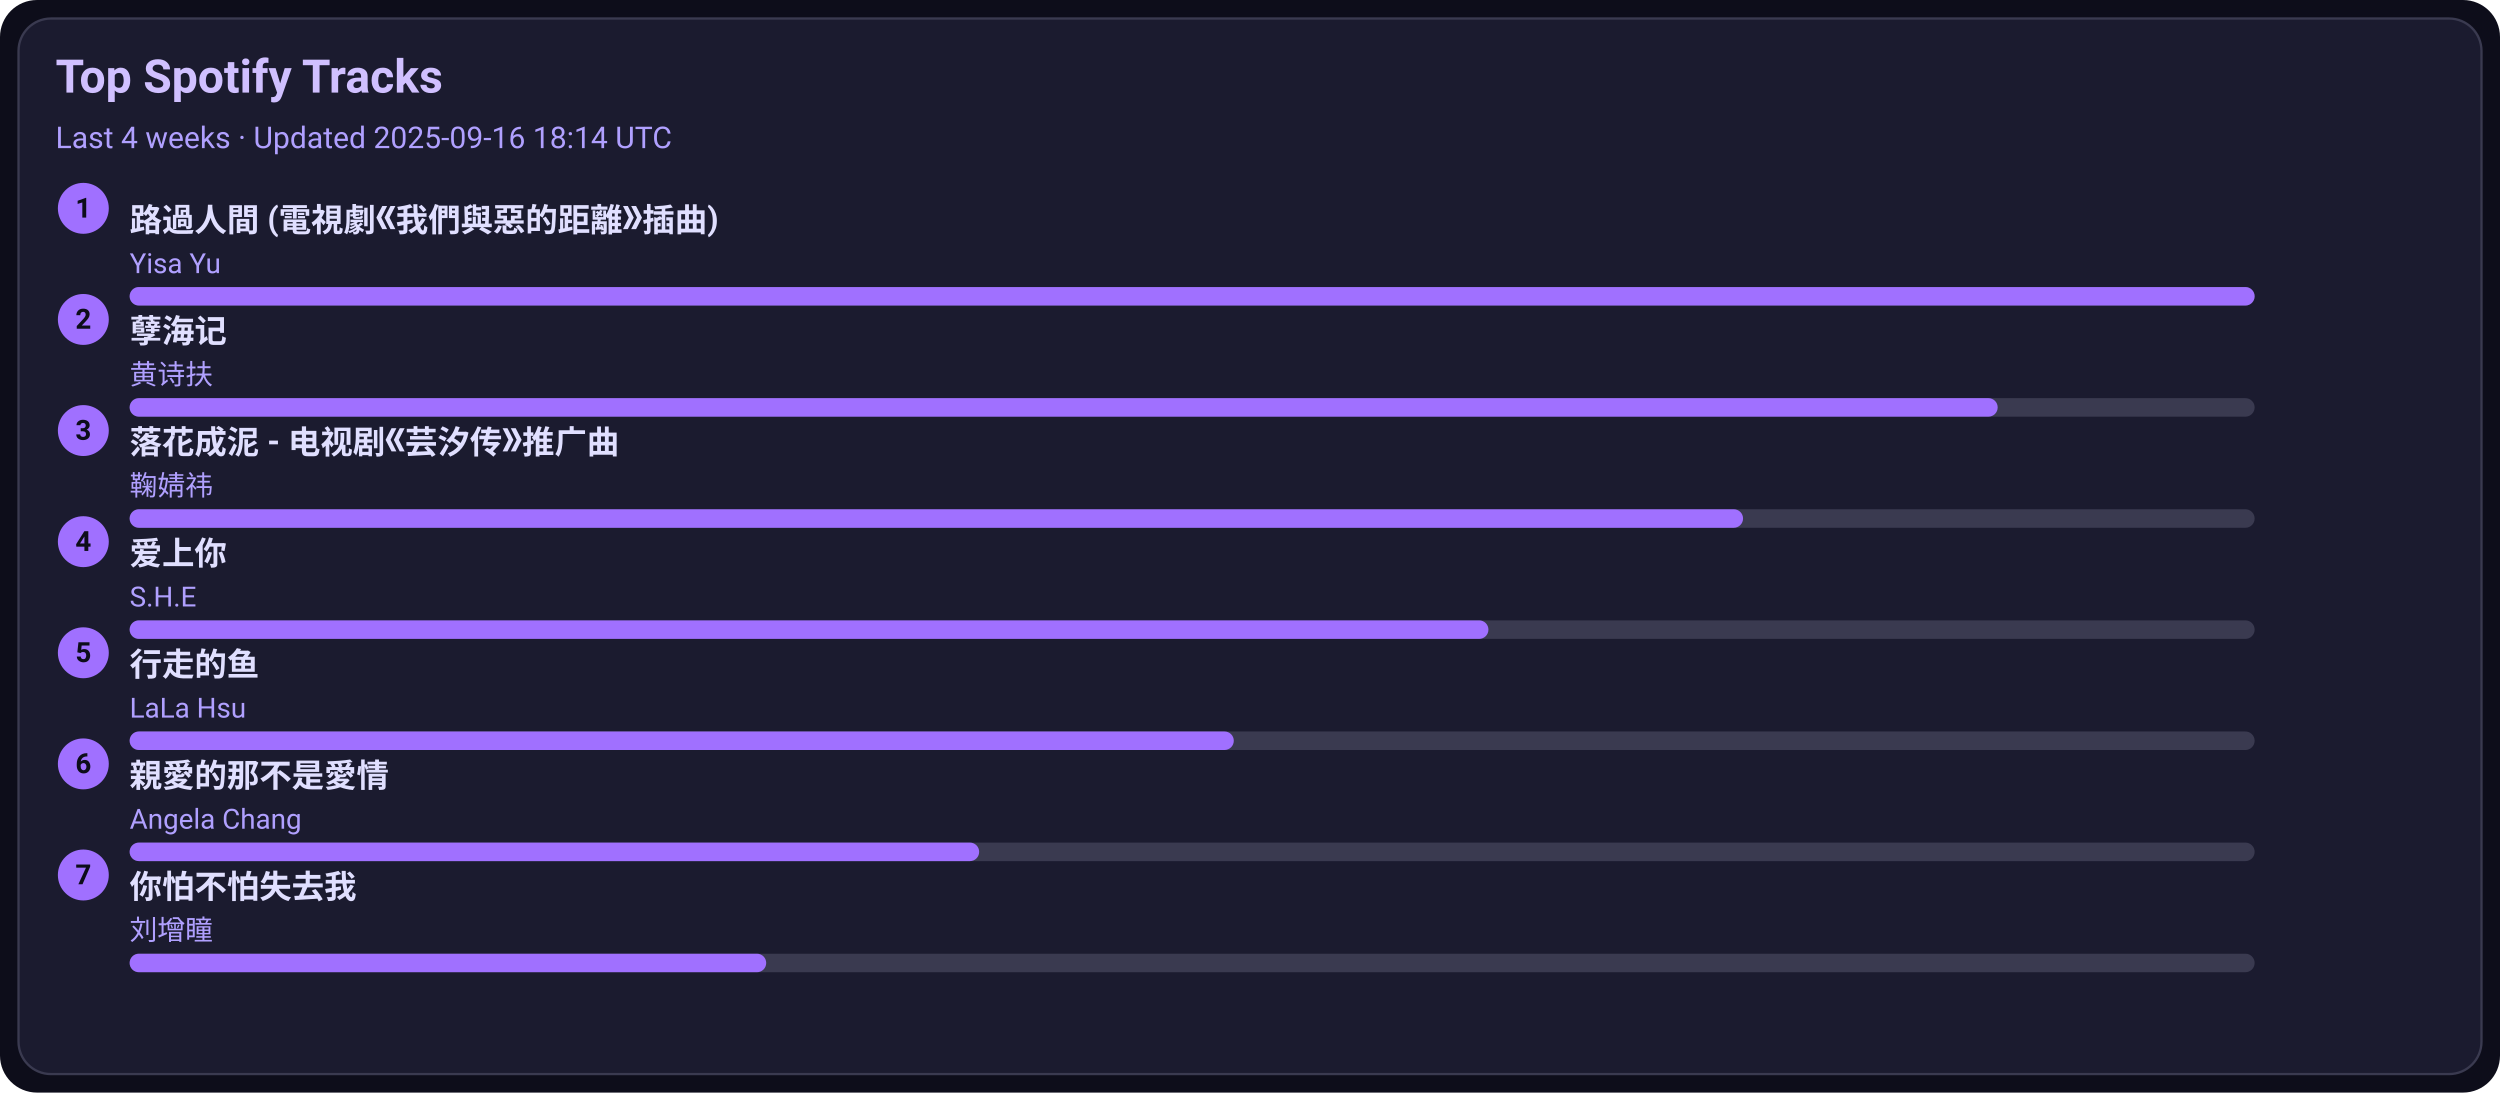
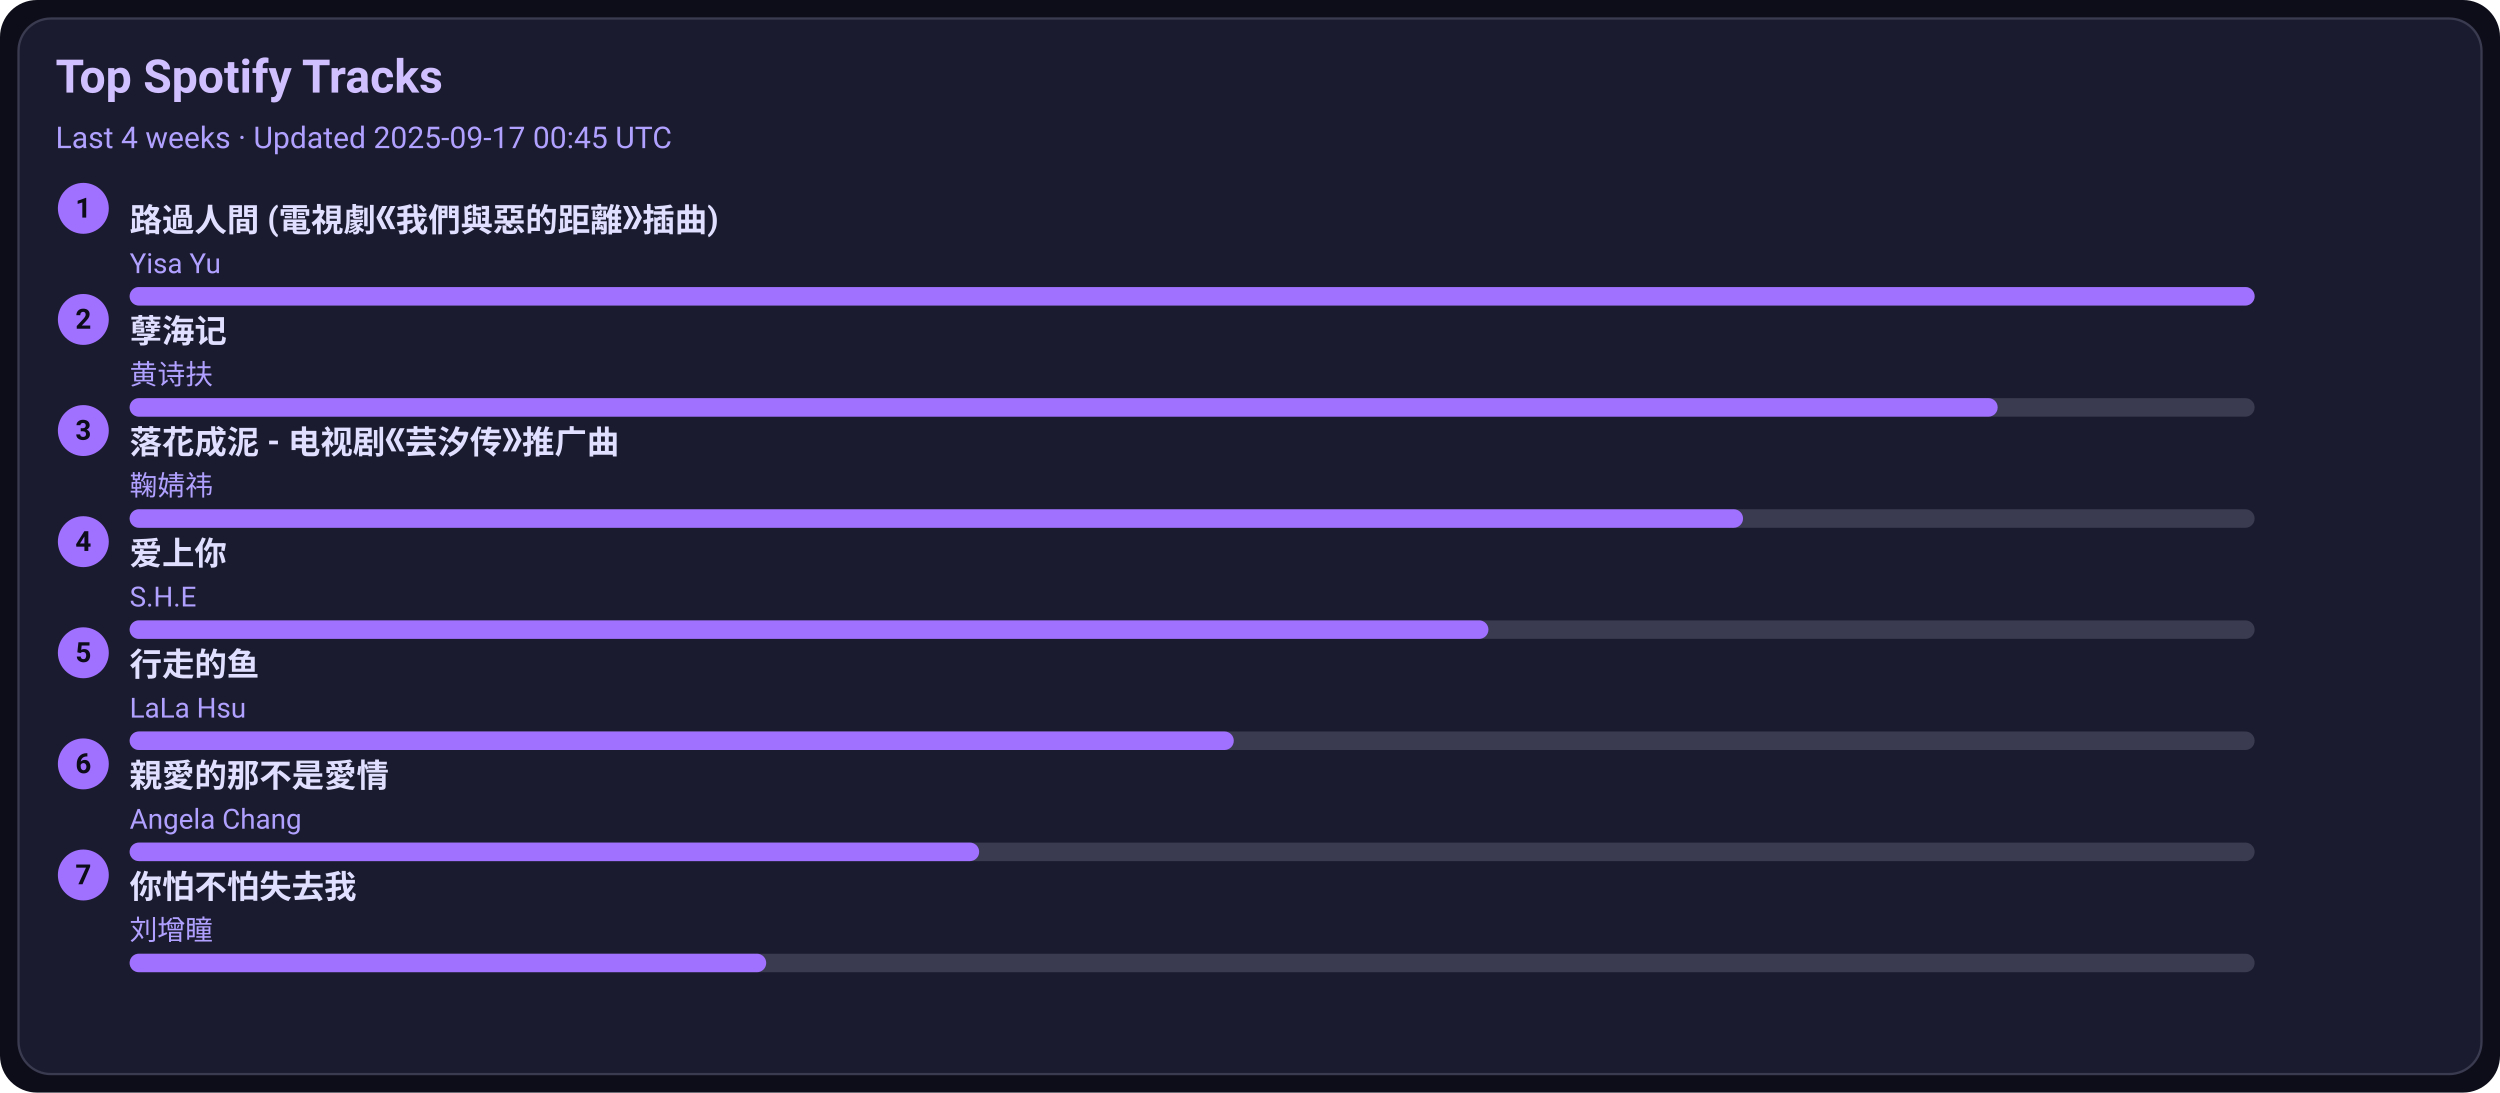
<svg xmlns="http://www.w3.org/2000/svg" width="1080" height="472" viewBox="0 0 1080 472">
  <style>text{font-family:-apple-system,BlinkMacSystemFont,Segoe UI,Roboto,Ubuntu,Helvetica Neue,Arial,Noto Sans,sans-serif}</style>
  <rect width="1080" height="472" rx="16" fill="#0d0d1a" />
  <rect x="8" y="8" width="1064" height="456" rx="14" fill="#1b1b2f" stroke="#3a3a50" />
  <text x="24" y="40" font-size="20" fill="#d0c0ff" font-weight="600">Top Spotify Tracks</text>
-   <text x="24" y="64" font-size="13" fill="#b0a0ff">Last 4 weeks · Updated 2025-09-16 18:14 UTC</text>
+   <text x="24" y="64" font-size="13" fill="#b0a0ff">Last 4 weeks · Updated 2025-09-17 00:45 UTC</text>
  <circle cx="36" cy="90" r="11" fill="#a070ff" />
  <text x="36" y="94" text-anchor="middle" font-size="12" fill="#0d0d1a" font-weight="700">1</text>
  <a href="https://open.spotify.com/track/1ZSleGniKMWNrWvK5cGALO" target="_blank" rel="noopener noreferrer">
    <text x="56" y="100" font-size="14" fill="#e0dfff" font-weight="600">路過人間 (電視劇《我們與惡的距離》插曲)</text>
  </a>
  <text x="56" y="118" font-size="12" fill="#b0a0ff">Yisa Yu</text>
  <rect x="56" y="124" width="918" height="8" rx="4" fill="#3a3a50" />
  <rect x="56" y="124" width="918" height="8" rx="4" fill="#a070ff" />
  <circle cx="36" cy="138" r="11" fill="#a070ff" />
  <text x="36" y="142" text-anchor="middle" font-size="12" fill="#0d0d1a" font-weight="700">2</text>
  <a href="https://open.spotify.com/track/3eIovUMhirNN6btJbpzNqD" target="_blank" rel="noopener noreferrer">
    <text x="56" y="148" font-size="14" fill="#e0dfff" font-weight="600">孽海记</text>
  </a>
  <text x="56" y="166" font-size="12" fill="#b0a0ff">黄诗扶</text>
  <rect x="56" y="172" width="918" height="8" rx="4" fill="#3a3a50" />
  <rect x="56" y="172" width="807" height="8" rx="4" fill="#a070ff" />
  <circle cx="36" cy="186" r="11" fill="#a070ff" />
  <text x="36" y="190" text-anchor="middle" font-size="12" fill="#0d0d1a" font-weight="700">3</text>
  <a href="https://open.spotify.com/track/3kOZsJz3crGIWWHeoCNa0O" target="_blank" rel="noopener noreferrer">
    <text x="56" y="196" font-size="14" fill="#e0dfff" font-weight="600">落花成泥 - 电视剧《芸汐传》推广曲</text>
  </a>
  <text x="56" y="214" font-size="12" fill="#b0a0ff">鞠婧祎</text>
  <rect x="56" y="220" width="918" height="8" rx="4" fill="#3a3a50" />
  <rect x="56" y="220" width="697" height="8" rx="4" fill="#a070ff" />
  <circle cx="36" cy="234" r="11" fill="#a070ff" />
  <text x="36" y="238" text-anchor="middle" font-size="12" fill="#0d0d1a" font-weight="700">4</text>
  <a href="https://open.spotify.com/track/4hcNpo1rtbzyNswsM5byTf" target="_blank" rel="noopener noreferrer">
    <text x="56" y="244" font-size="14" fill="#e0dfff" font-weight="600">爱上你</text>
  </a>
  <text x="56" y="262" font-size="12" fill="#b0a0ff">S.H.E</text>
  <rect x="56" y="268" width="918" height="8" rx="4" fill="#3a3a50" />
  <rect x="56" y="268" width="587" height="8" rx="4" fill="#a070ff" />
  <circle cx="36" cy="282" r="11" fill="#a070ff" />
  <text x="36" y="286" text-anchor="middle" font-size="12" fill="#0d0d1a" font-weight="700">5</text>
  <a href="https://open.spotify.com/track/5tGyQ1cWTaHBfZSHWr8AZb" target="_blank" rel="noopener noreferrer">
    <text x="56" y="292" font-size="14" fill="#e0dfff" font-weight="600">行走的鱼</text>
  </a>
  <text x="56" y="310" font-size="12" fill="#b0a0ff">LaLa Hsu</text>
  <rect x="56" y="316" width="918" height="8" rx="4" fill="#3a3a50" />
  <rect x="56" y="316" width="477" height="8" rx="4" fill="#a070ff" />
  <circle cx="36" cy="330" r="11" fill="#a070ff" />
  <text x="36" y="334" text-anchor="middle" font-size="12" fill="#0d0d1a" font-weight="700">6</text>
  <a href="https://open.spotify.com/track/1MAv2SJPGVVDHyFlhflmYR" target="_blank" rel="noopener noreferrer">
    <text x="56" y="340" font-size="14" fill="#e0dfff" font-weight="600">親愛的那不是愛情</text>
  </a>
  <text x="56" y="358" font-size="12" fill="#b0a0ff">Angela Chang</text>
  <rect x="56" y="364" width="918" height="8" rx="4" fill="#3a3a50" />
  <rect x="56" y="364" width="367" height="8" rx="4" fill="#a070ff" />
  <circle cx="36" cy="378" r="11" fill="#a070ff" />
  <text x="36" y="382" text-anchor="middle" font-size="12" fill="#0d0d1a" font-weight="700">7</text>
  <a href="https://open.spotify.com/track/0vKJhYNufamYZncaY3A8TO" target="_blank" rel="noopener noreferrer">
    <text x="56" y="388" font-size="14" fill="#e0dfff" font-weight="600">你怕不怕失去我</text>
  </a>
  <text x="56" y="406" font-size="12" fill="#b0a0ff">刘增瞳</text>
  <rect x="56" y="412" width="918" height="8" rx="4" fill="#3a3a50" />
  <rect x="56" y="412" width="275" height="8" rx="4" fill="#a070ff" />
</svg>
